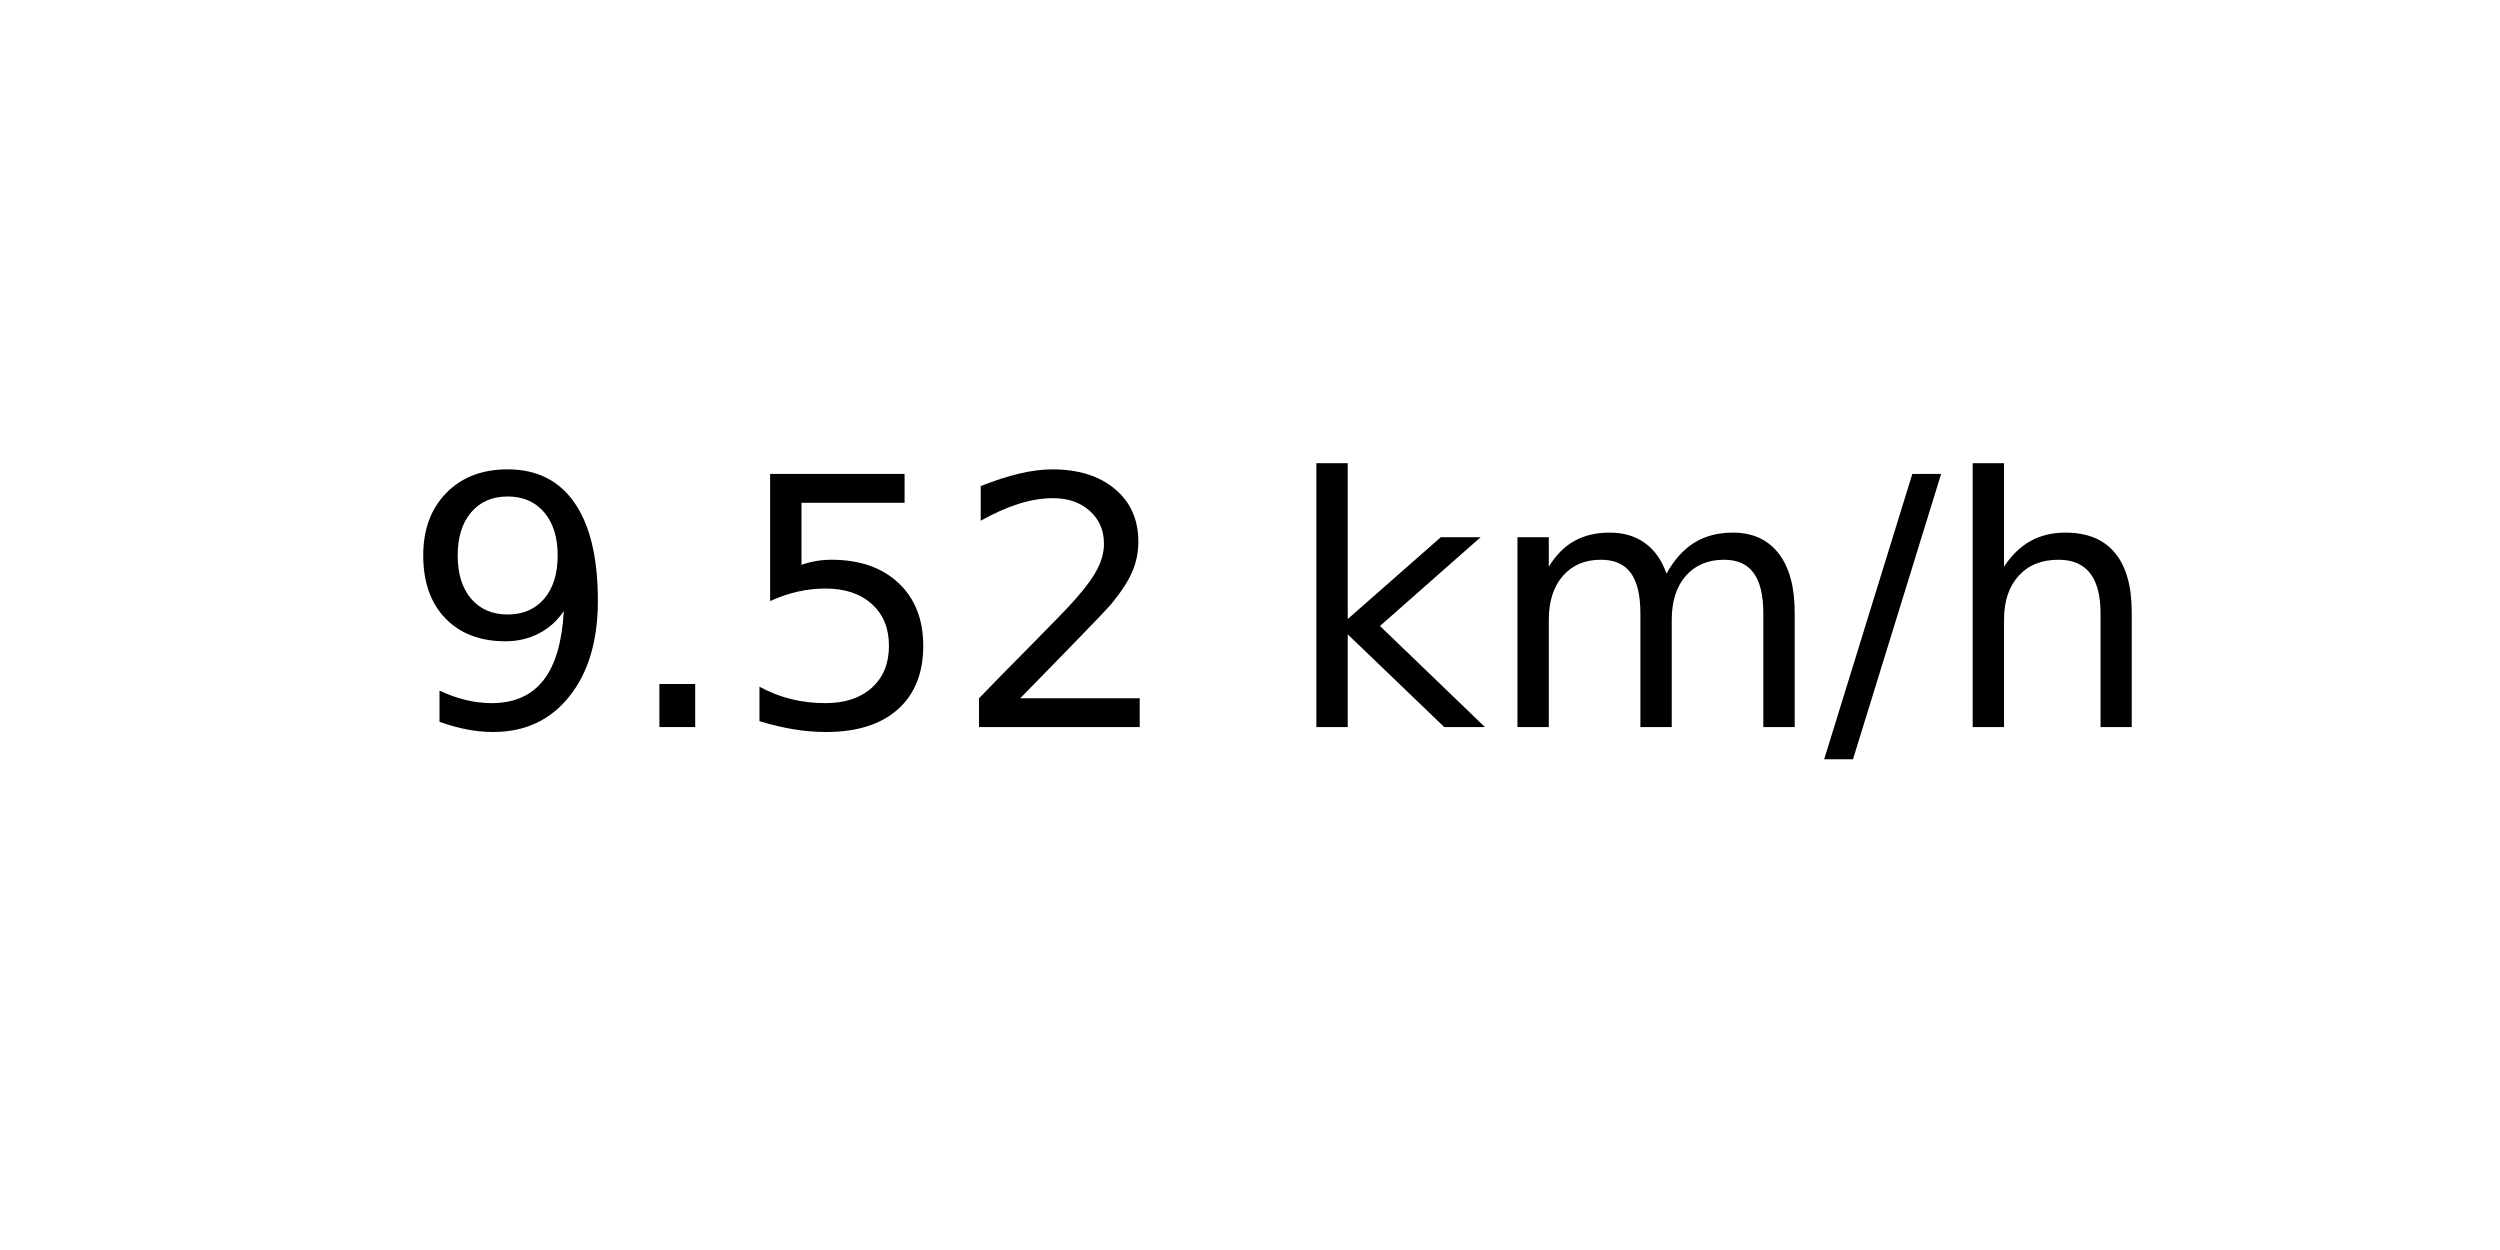
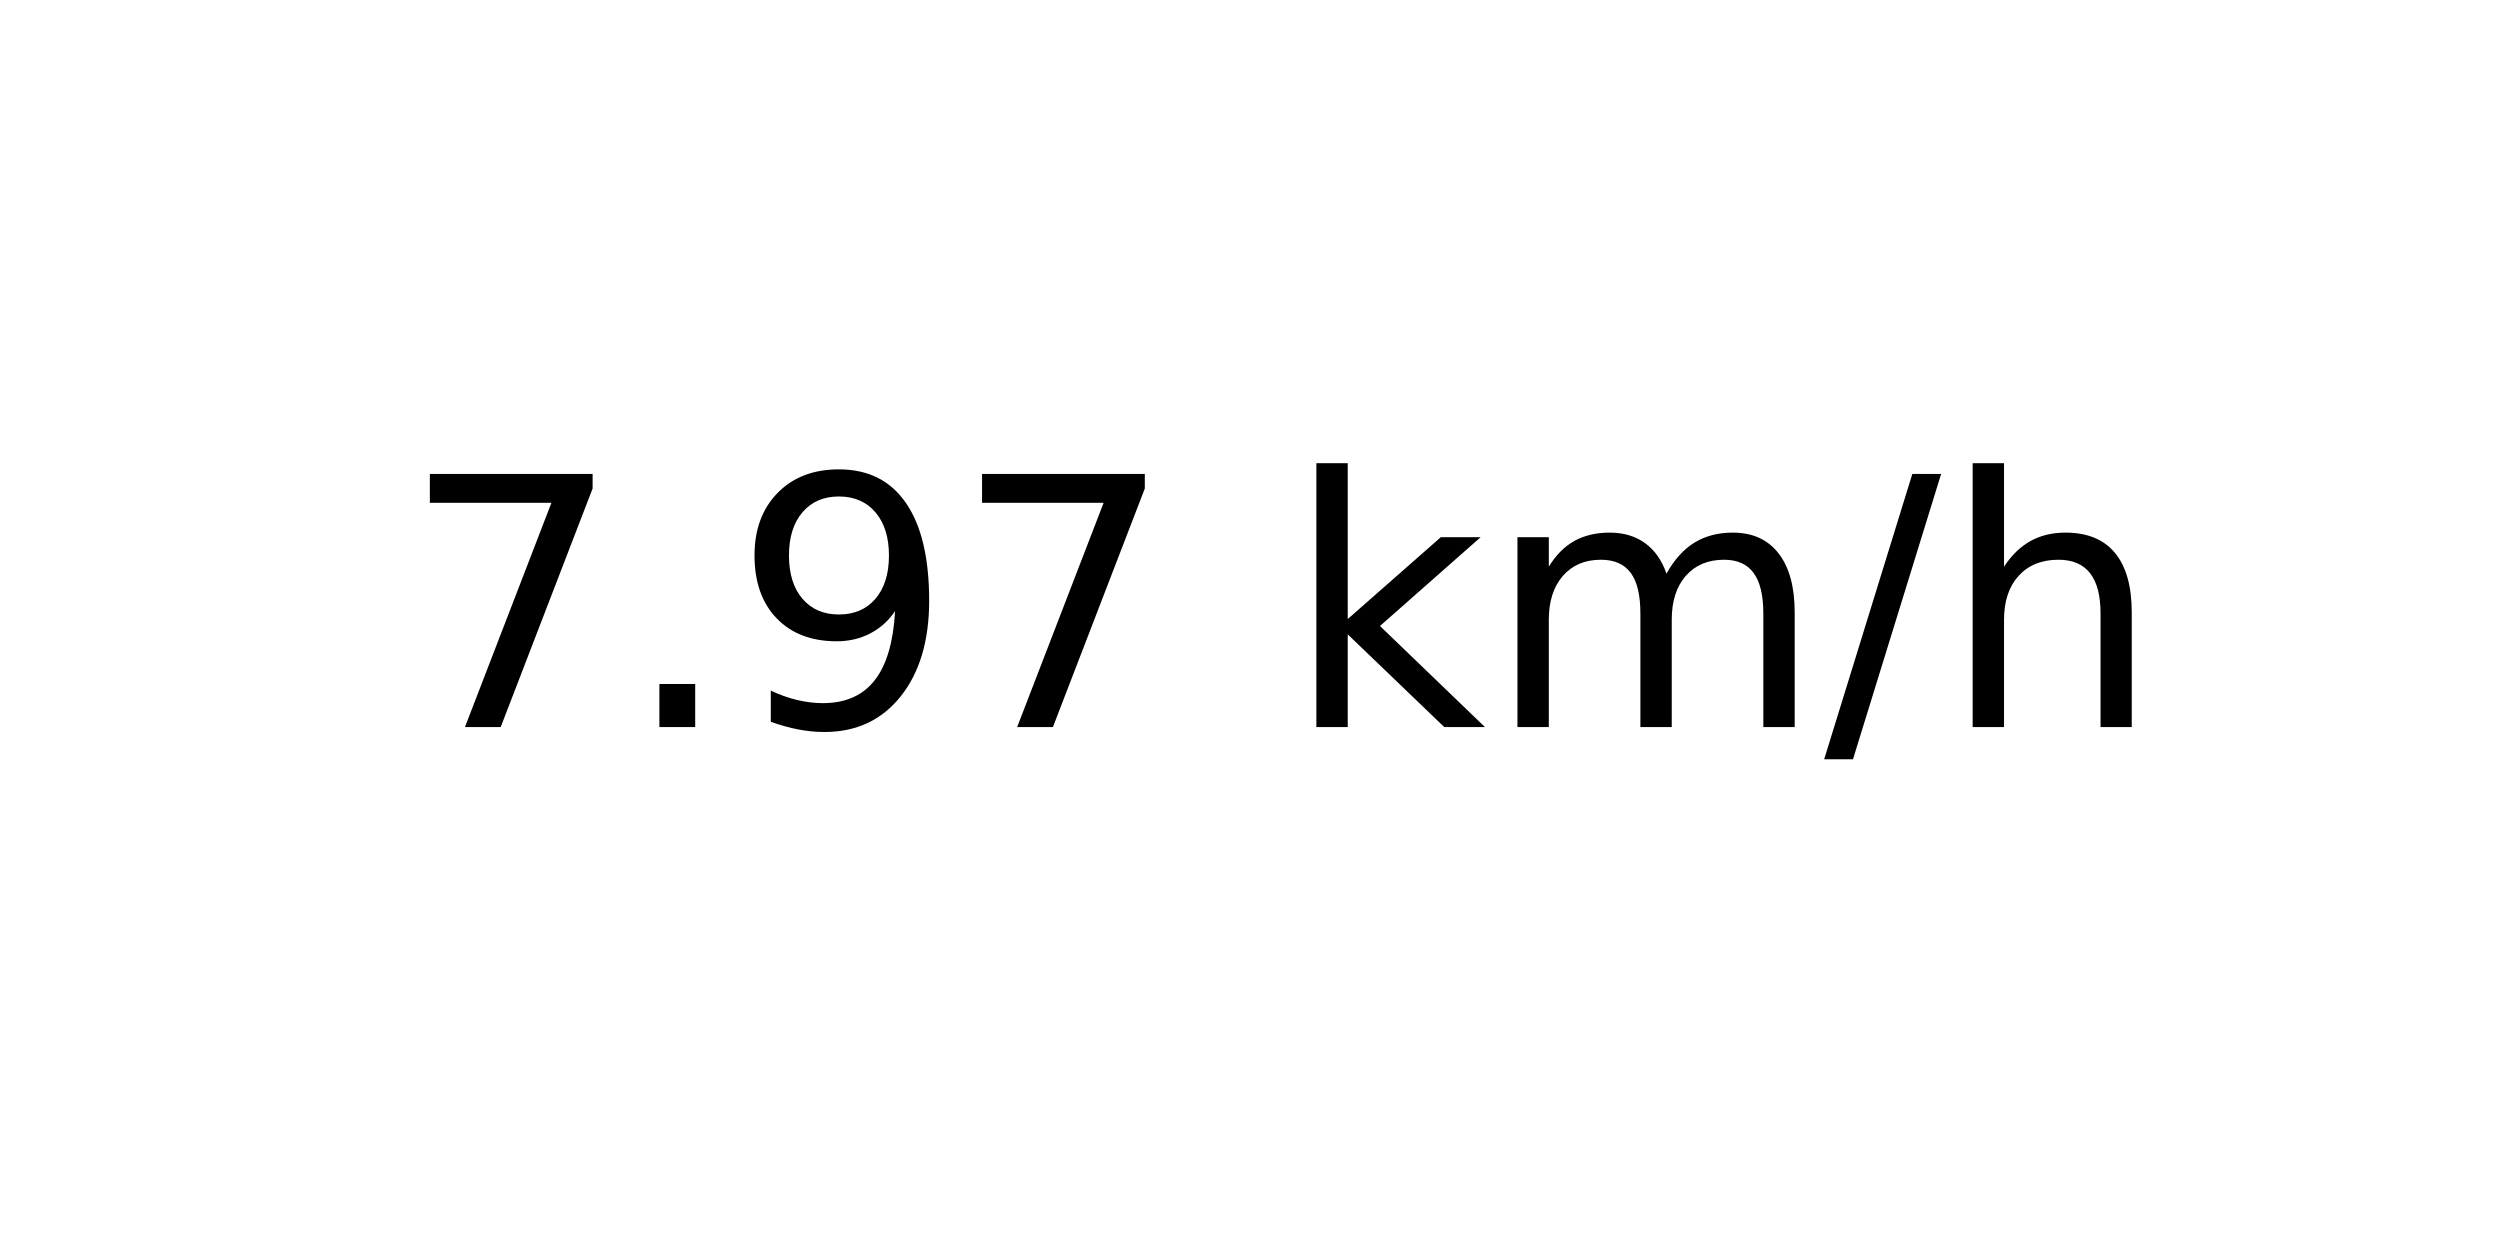
<svg xmlns="http://www.w3.org/2000/svg" xmlns:xlink="http://www.w3.org/1999/xlink" width="72pt" height="36pt" viewBox="0 0 72 36" version="1.1">
  <defs>
    <style type="text/css">*{stroke-linejoin: round; stroke-linecap: butt}</style>
  </defs>
  <g id="figure_1">
    <g id="axes_1">
      <g id="text_1">
        <g transform="translate(11.55937 20.93937) scale(0.1 -0.1)">
          <defs>
+             <path id="DejaVuSans-37" d="M 525 4666  L 3525 4666  L 3525 4397  L 1831 0  L 1172 0  L 2766 4134  L 525 4134  L 525 4666  z " transform="scale(0.015625)" />
+             <path id="DejaVuSans-2e" d="M 684 794  L 1344 794  L 1344 0  L 684 0  L 684 794  z " transform="scale(0.015625)" />
            <path id="DejaVuSans-39" d="M 703 97  L 703 672  Q 941 559 1184 500  Q 1428 441 1663 441  Q 2288 441 2617 861  Q 2947 1281 2994 2138  Q 2813 1869 2534 1725  Q 2256 1581 1919 1581  Q 1219 1581 811 2004  Q 403 2428 403 3163  Q 403 3881 828 4315  Q 1253 4750 1959 4750  Q 2769 4750 3195 4129  Q 3622 3509 3622 2328  Q 3622 1225 3098 567  Q 2575 -91 1691 -91  Q 1453 -91 1209 -44  Q 966 3 703 97  z M 1959 2075  Q 2384 2075 2632 2365  Q 2881 2656 2881 3163  Q 2881 3666 2632 3958  Q 2384 4250 1959 4250  Q 1534 4250 1286 3958  Q 1038 3666 1038 3163  Q 1038 2656 1286 2365  Q 1534 2075 1959 2075  z " transform="scale(0.015625)" />
-             <path id="DejaVuSans-2e" d="M 684 794  L 1344 794  L 1344 0  L 684 0  L 684 794  z " transform="scale(0.015625)" />
-             <path id="DejaVuSans-35" d="M 691 4666  L 3169 4666  L 3169 4134  L 1269 4134  L 1269 2991  Q 1406 3038 1543 3061  Q 1681 3084 1819 3084  Q 2600 3084 3056 2656  Q 3513 2228 3513 1497  Q 3513 744 3044 326  Q 2575 -91 1722 -91  Q 1428 -91 1123 -41  Q 819 9 494 109  L 494 744  Q 775 591 1075 516  Q 1375 441 1709 441  Q 2250 441 2565 725  Q 2881 1009 2881 1497  Q 2881 1984 2565 2268  Q 2250 2553 1709 2553  Q 1456 2553 1204 2497  Q 953 2441 691 2322  L 691 4666  z " transform="scale(0.015625)" />
-             <path id="DejaVuSans-32" d="M 1228 531  L 3431 531  L 3431 0  L 469 0  L 469 531  Q 828 903 1448 1529  Q 2069 2156 2228 2338  Q 2531 2678 2651 2914  Q 2772 3150 2772 3378  Q 2772 3750 2511 3984  Q 2250 4219 1831 4219  Q 1534 4219 1204 4116  Q 875 4013 500 3803  L 500 4441  Q 881 4594 1212 4672  Q 1544 4750 1819 4750  Q 2544 4750 2975 4387  Q 3406 4025 3406 3419  Q 3406 3131 3298 2873  Q 3191 2616 2906 2266  Q 2828 2175 2409 1742  Q 1991 1309 1228 531  z " transform="scale(0.015625)" />
            <path id="DejaVuSans-20" transform="scale(0.015625)" />
            <path id="DejaVuSans-6b" d="M 581 4863  L 1159 4863  L 1159 1991  L 2875 3500  L 3609 3500  L 1753 1863  L 3688 0  L 2938 0  L 1159 1709  L 1159 0  L 581 0  L 581 4863  z " transform="scale(0.015625)" />
            <path id="DejaVuSans-6d" d="M 3328 2828  Q 3544 3216 3844 3400  Q 4144 3584 4550 3584  Q 5097 3584 5394 3201  Q 5691 2819 5691 2113  L 5691 0  L 5113 0  L 5113 2094  Q 5113 2597 4934 2840  Q 4756 3084 4391 3084  Q 3944 3084 3684 2787  Q 3425 2491 3425 1978  L 3425 0  L 2847 0  L 2847 2094  Q 2847 2600 2669 2842  Q 2491 3084 2119 3084  Q 1678 3084 1418 2786  Q 1159 2488 1159 1978  L 1159 0  L 581 0  L 581 3500  L 1159 3500  L 1159 2956  Q 1356 3278 1631 3431  Q 1906 3584 2284 3584  Q 2666 3584 2933 3390  Q 3200 3197 3328 2828  z " transform="scale(0.015625)" />
            <path id="DejaVuSans-2f" d="M 1625 4666  L 2156 4666  L 531 -594  L 0 -594  L 1625 4666  z " transform="scale(0.015625)" />
            <path id="DejaVuSans-68" d="M 3513 2113  L 3513 0  L 2938 0  L 2938 2094  Q 2938 2591 2744 2837  Q 2550 3084 2163 3084  Q 1697 3084 1428 2787  Q 1159 2491 1159 1978  L 1159 0  L 581 0  L 581 4863  L 1159 4863  L 1159 2956  Q 1366 3272 1645 3428  Q 1925 3584 2291 3584  Q 2894 3584 3203 3211  Q 3513 2838 3513 2113  z " transform="scale(0.015625)" />
          </defs>
-           <use xlink:href="#DejaVuSans-39" />
+           <use xlink:href="#DejaVuSans-37" />
          <use xlink:href="#DejaVuSans-2e" x="63.623" />
-           <use xlink:href="#DejaVuSans-35" x="95.41" />
-           <use xlink:href="#DejaVuSans-32" x="159.033" />
+           <use xlink:href="#DejaVuSans-39" x="95.41" />
+           <use xlink:href="#DejaVuSans-37" x="159.033" />
          <use xlink:href="#DejaVuSans-20" x="222.656" />
          <use xlink:href="#DejaVuSans-6b" x="254.443" />
          <use xlink:href="#DejaVuSans-6d" x="312.354" />
          <use xlink:href="#DejaVuSans-2f" x="409.766" />
          <use xlink:href="#DejaVuSans-68" x="443.457" />
        </g>
      </g>
    </g>
  </g>
</svg>
